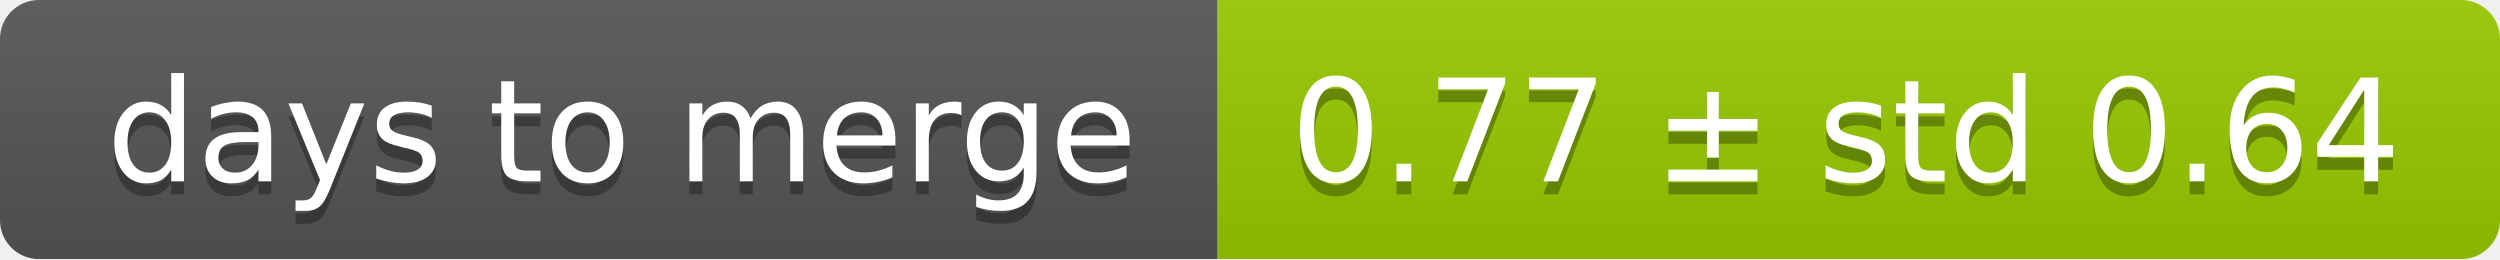
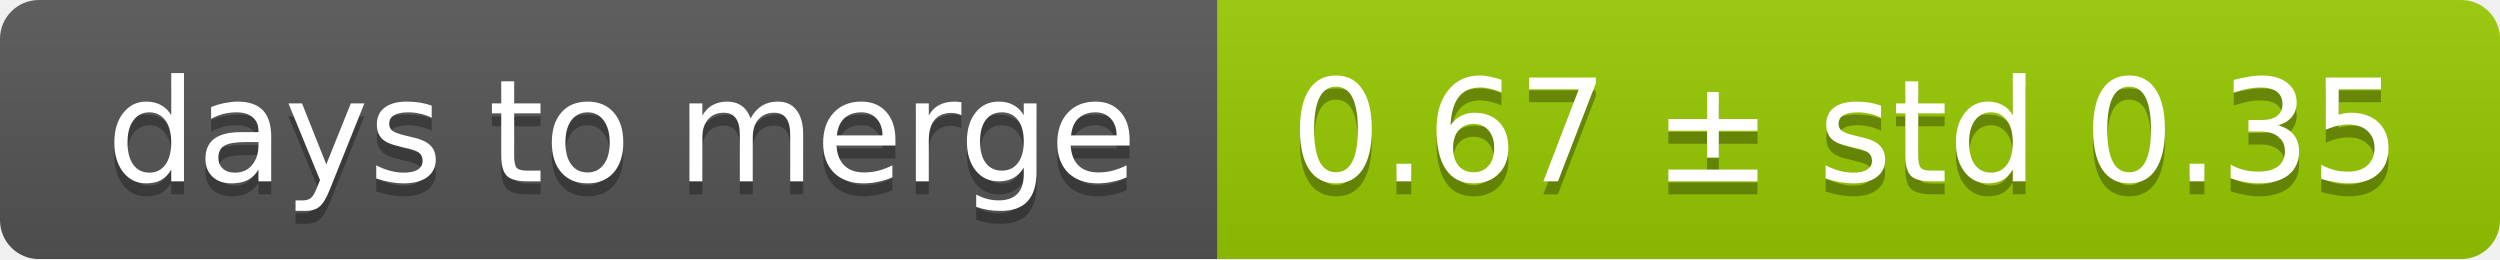
<svg xmlns="http://www.w3.org/2000/svg" width="193" height="20">
  <linearGradient id="smooth" x2="0" y2="100%">
    <stop offset="0" stop-color="#bbb" stop-opacity=".1" />
    <stop offset="1" stop-opacity=".1" />
  </linearGradient>
  <mask id="round">
    <rect width="193" height="20" rx="3" fill="#fff" />
  </mask>
  <g mask="url(#round)">
    <rect width="94" height="20" fill="#555" />
    <rect x="94" width="99" height="20" fill="#97ca00" />
    <rect width="193" height="20" fill="url(#smooth)" />
  </g>
  <g fill="#fff" text-anchor="middle" font-family="DejaVu Sans,Verdana,Geneva,sans-serif" font-size="11">
    <text x="48" y="15" fill="#010101" fill-opacity=".3">days to merge</text>
    <text x="48" y="14">days to merge</text>
-     <text x="142.5" y="15" fill="#010101" fill-opacity=".3">0.77 ± std 0.64</text>
-     <text x="142.5" y="14">0.77 ± std 0.64</text>
+     <text x="142.5" y="15" fill="#010101" fill-opacity=".3">0.67 ± std 0.35</text>
+     <text x="142.5" y="14">0.67 ± std 0.35</text>
  </g>
</svg>
